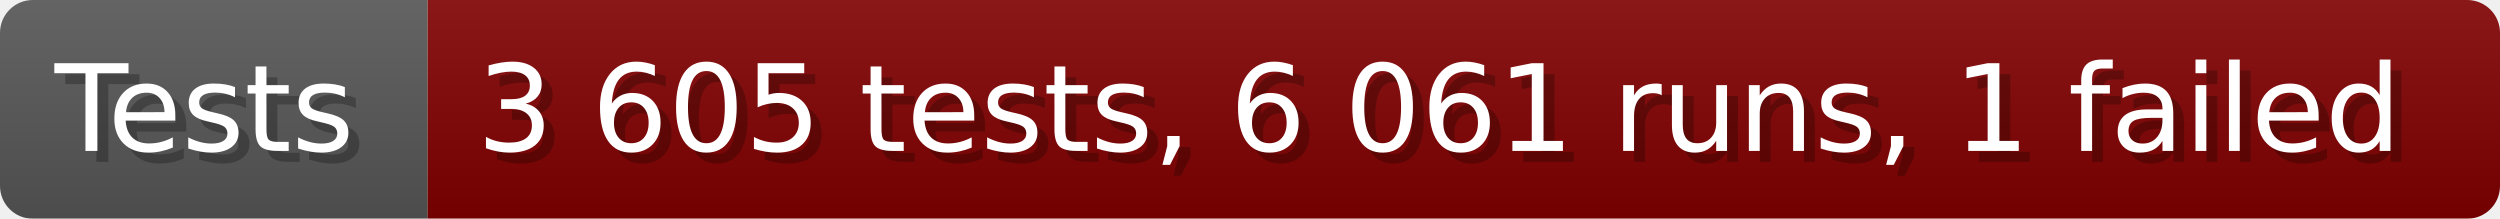
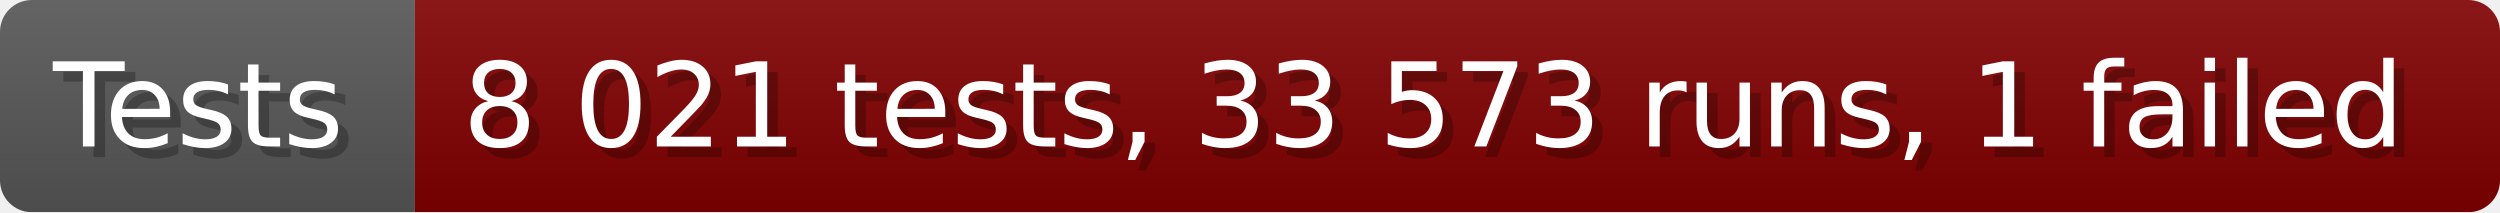
- <svg xmlns="http://www.w3.org/2000/svg" width="228.6" height="20" viewBox="0 0 2286 200" role="img" aria-label="Tests: 3 605 tests, 6 061 runs, 1 failed">
+ <svg xmlns="http://www.w3.org/2000/svg" width="235.6" height="20" viewBox="0 0 2356 200" role="img" aria-label="Tests: 8 021 tests, 33 573 runs, 1 failed">
  <linearGradient id="a" x2="0" y2="100%">
    <stop offset="0" stop-opacity=".1" stop-color="#EEE" />
    <stop offset="1" stop-opacity=".1" />
  </linearGradient>
  <mask id="m">
-     <rect width="2286" height="200" rx="30" fill="#FFF" />
+     <rect width="2356" height="200" rx="30" fill="#FFF" />
  </mask>
  <g mask="url(#m)">
    <rect width="391" height="200" fill="#555" />
-     <rect width="1895" height="200" fill="#800000" x="391" />
-     <rect width="2286" height="200" fill="url(#a)" />
+     <rect width="1965" height="200" fill="#800000" x="391" />
+     <rect width="2356" height="200" fill="url(#a)" />
  </g>
  <g aria-hidden="true" fill="#fff" text-anchor="start" font-family="Verdana,DejaVu Sans,sans-serif" font-size="110">
    <text x="60" y="148" textLength="291" fill="#000" opacity="0.25">Tests</text>
    <text x="50" y="138" textLength="291">Tests</text>
-     <text x="446" y="148" textLength="1795" fill="#000" opacity="0.25">3 605 tests, 6 061 runs, 1 failed</text>
-     <text x="436" y="138" textLength="1795">3 605 tests, 6 061 runs, 1 failed</text>
+     <text x="446" y="148" textLength="1865" fill="#000" opacity="0.25">8 021 tests, 33 573 runs, 1 failed</text>
+     <text x="436" y="138" textLength="1865">8 021 tests, 33 573 runs, 1 failed</text>
  </g>
</svg>
